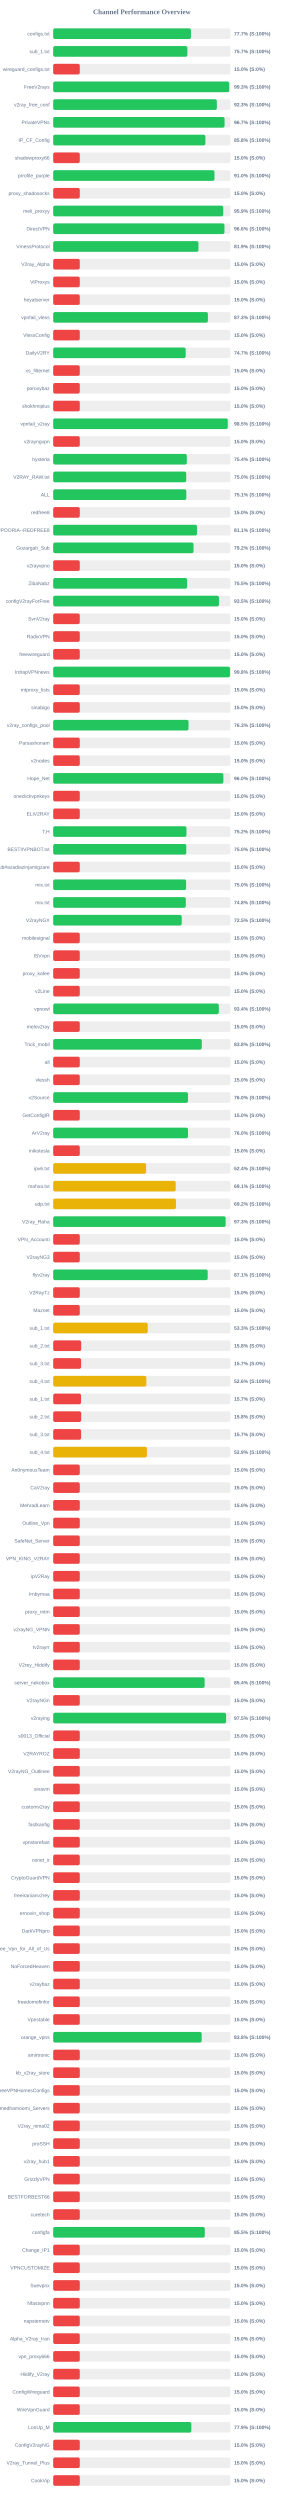
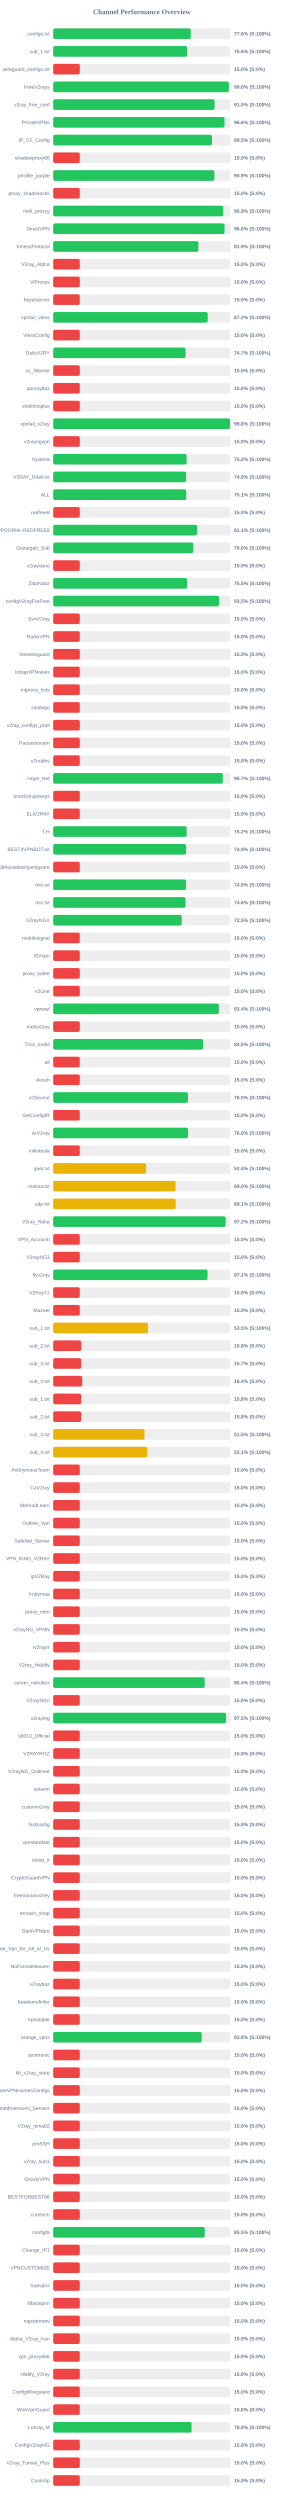
<svg xmlns="http://www.w3.org/2000/svg" width="800" height="7050" version="1.1">
  <style>
        .row { font: 14px Arial; fill: #64748b; }
        .score { font: bold 14px Arial; fill: #64748b; }
    </style>
  <text x="400" y="40" text-anchor="middle" font-size="20px" font-weight="bold" fill="#64748b">Channel Performance Overview</text>
  <rect x="150" y="80" width="500" height="30" fill="#eee" rx="5" />
-   <rect x="150" y="80" width="388.5" height="30" fill="#22c55e" rx="5" />
+   <rect x="150" y="80" width="387.95" height="30" fill="#22c55e" rx="5" />
  <text x="140" y="100" text-anchor="end" class="row">configs.txt</text>
-   <text x="660" y="100" text-anchor="start" class="score">77.7% (S:100%)</text>
+   <text x="660" y="100" text-anchor="start" class="score">77.6% (S:100%)</text>
  <rect x="150" y="130" width="500" height="30" fill="#eee" rx="5" />
-   <rect x="150" y="130" width="378.4" height="30" fill="#22c55e" rx="5" />
+   <rect x="150" y="130" width="378.0" height="30" fill="#22c55e" rx="5" />
  <text x="140" y="150" text-anchor="end" class="row">sub_1.txt</text>
-   <text x="660" y="150" text-anchor="start" class="score">75.7% (S:100%)</text>
+   <text x="660" y="150" text-anchor="start" class="score">75.6% (S:100%)</text>
  <rect x="150" y="180" width="500" height="30" fill="#eee" rx="5" />
  <rect x="150" y="180" width="75.0" height="30" fill="#ef4444" rx="5" />
  <text x="140" y="200" text-anchor="end" class="row">wireguard_configs.txt</text>
  <text x="660" y="200" text-anchor="start" class="score">15.0% (S:0%)</text>
  <rect x="150" y="230" width="500" height="30" fill="#eee" rx="5" />
-   <rect x="150" y="230" width="496.4" height="30" fill="#22c55e" rx="5" />
+   <rect x="150" y="230" width="495.25" height="30" fill="#22c55e" rx="5" />
  <text x="140" y="250" text-anchor="end" class="row">FreeV2rays</text>
-   <text x="660" y="250" text-anchor="start" class="score">99.3% (S:100%)</text>
+   <text x="660" y="250" text-anchor="start" class="score">99.0% (S:100%)</text>
  <rect x="150" y="280" width="500" height="30" fill="#eee" rx="5" />
-   <rect x="150" y="280" width="461.5" height="30" fill="#22c55e" rx="5" />
+   <rect x="150" y="280" width="455.0" height="30" fill="#22c55e" rx="5" />
  <text x="140" y="300" text-anchor="end" class="row">v2ray_free_conf</text>
-   <text x="660" y="300" text-anchor="start" class="score">92.3% (S:100%)</text>
+   <text x="660" y="300" text-anchor="start" class="score">91.0% (S:100%)</text>
  <rect x="150" y="330" width="500" height="30" fill="#eee" rx="5" />
-   <rect x="150" y="330" width="483.25" height="30" fill="#22c55e" rx="5" />
+   <rect x="150" y="330" width="483.15" height="30" fill="#22c55e" rx="5" />
  <text x="140" y="350" text-anchor="end" class="row">PrivateVPNs</text>
-   <text x="660" y="350" text-anchor="start" class="score">96.7% (S:100%)</text>
+   <text x="660" y="350" text-anchor="start" class="score">96.6% (S:100%)</text>
  <rect x="150" y="380" width="500" height="30" fill="#eee" rx="5" />
-   <rect x="150" y="380" width="429.25" height="30" fill="#22c55e" rx="5" />
+   <rect x="150" y="380" width="447.75" height="30" fill="#22c55e" rx="5" />
  <text x="140" y="400" text-anchor="end" class="row">IP_CF_Config</text>
-   <text x="660" y="400" text-anchor="start" class="score">85.8% (S:100%)</text>
+   <text x="660" y="400" text-anchor="start" class="score">89.5% (S:100%)</text>
  <rect x="150" y="430" width="500" height="30" fill="#eee" rx="5" />
  <rect x="150" y="430" width="75.0" height="30" fill="#ef4444" rx="5" />
  <text x="140" y="450" text-anchor="end" class="row">shadowproxy66</text>
  <text x="660" y="450" text-anchor="start" class="score">15.0% (S:0%)</text>
  <rect x="150" y="480" width="500" height="30" fill="#eee" rx="5" />
-   <rect x="150" y="480" width="454.85" height="30" fill="#22c55e" rx="5" />
+   <rect x="150" y="480" width="454.5" height="30" fill="#22c55e" rx="5" />
  <text x="140" y="500" text-anchor="end" class="row">prrofile_purple</text>
-   <text x="660" y="500" text-anchor="start" class="score">91.0% (S:100%)</text>
+   <text x="660" y="500" text-anchor="start" class="score">90.9% (S:100%)</text>
  <rect x="150" y="530" width="500" height="30" fill="#eee" rx="5" />
  <rect x="150" y="530" width="75.0" height="30" fill="#ef4444" rx="5" />
  <text x="140" y="550" text-anchor="end" class="row">proxy_shadosocks</text>
  <text x="660" y="550" text-anchor="start" class="score">15.0% (S:0%)</text>
  <rect x="150" y="580" width="500" height="30" fill="#eee" rx="5" />
-   <rect x="150" y="580" width="479.55" height="30" fill="#22c55e" rx="5" />
+   <rect x="150" y="580" width="479.45" height="30" fill="#22c55e" rx="5" />
  <text x="140" y="600" text-anchor="end" class="row">meli_proxyy</text>
  <text x="660" y="600" text-anchor="start" class="score">95.9% (S:100%)</text>
  <rect x="150" y="630" width="500" height="30" fill="#eee" rx="5" />
-   <rect x="150" y="630" width="483.0" height="30" fill="#22c55e" rx="5" />
+   <rect x="150" y="630" width="483.2" height="30" fill="#22c55e" rx="5" />
  <text x="140" y="650" text-anchor="end" class="row">DirectVPN</text>
  <text x="660" y="650" text-anchor="start" class="score">96.6% (S:100%)</text>
  <rect x="150" y="680" width="500" height="30" fill="#eee" rx="5" />
-   <rect x="150" y="680" width="409.6" height="30" fill="#22c55e" rx="5" />
+   <rect x="150" y="680" width="409.4" height="30" fill="#22c55e" rx="5" />
  <text x="140" y="700" text-anchor="end" class="row">VmessProtocol</text>
  <text x="660" y="700" text-anchor="start" class="score">81.9% (S:100%)</text>
  <rect x="150" y="730" width="500" height="30" fill="#eee" rx="5" />
  <rect x="150" y="730" width="75.0" height="30" fill="#ef4444" rx="5" />
  <text x="140" y="750" text-anchor="end" class="row">V2ray_Alpha</text>
  <text x="660" y="750" text-anchor="start" class="score">15.0% (S:0%)</text>
  <rect x="150" y="780" width="500" height="30" fill="#eee" rx="5" />
  <rect x="150" y="780" width="75.0" height="30" fill="#ef4444" rx="5" />
  <text x="140" y="800" text-anchor="end" class="row">ViProxys</text>
  <text x="660" y="800" text-anchor="start" class="score">15.0% (S:0%)</text>
  <rect x="150" y="830" width="500" height="30" fill="#eee" rx="5" />
  <rect x="150" y="830" width="75.0" height="30" fill="#ef4444" rx="5" />
  <text x="140" y="850" text-anchor="end" class="row">heyatserver</text>
  <text x="660" y="850" text-anchor="start" class="score">15.0% (S:0%)</text>
  <rect x="150" y="880" width="500" height="30" fill="#eee" rx="5" />
-   <rect x="150" y="880" width="436.35" height="30" fill="#22c55e" rx="5" />
+   <rect x="150" y="880" width="435.85" height="30" fill="#22c55e" rx="5" />
  <text x="140" y="900" text-anchor="end" class="row">vpnfail_vless</text>
-   <text x="660" y="900" text-anchor="start" class="score">87.3% (S:100%)</text>
+   <text x="660" y="900" text-anchor="start" class="score">87.2% (S:100%)</text>
  <rect x="150" y="930" width="500" height="30" fill="#eee" rx="5" />
  <rect x="150" y="930" width="75.0" height="30" fill="#ef4444" rx="5" />
  <text x="140" y="950" text-anchor="end" class="row">VlessConfig</text>
  <text x="660" y="950" text-anchor="start" class="score">15.0% (S:0%)</text>
  <rect x="150" y="980" width="500" height="30" fill="#eee" rx="5" />
-   <rect x="150" y="980" width="373.55" height="30" fill="#22c55e" rx="5" />
+   <rect x="150" y="980" width="373.25" height="30" fill="#22c55e" rx="5" />
  <text x="140" y="1000" text-anchor="end" class="row">DailyV2RY</text>
  <text x="660" y="1000" text-anchor="start" class="score">74.7% (S:100%)</text>
  <rect x="150" y="1030" width="500" height="30" fill="#eee" rx="5" />
  <rect x="150" y="1030" width="75.0" height="30" fill="#ef4444" rx="5" />
  <text x="140" y="1050" text-anchor="end" class="row">xs_filternet</text>
  <text x="660" y="1050" text-anchor="start" class="score">15.0% (S:0%)</text>
  <rect x="150" y="1080" width="500" height="30" fill="#eee" rx="5" />
  <rect x="150" y="1080" width="75.0" height="30" fill="#ef4444" rx="5" />
  <text x="140" y="1100" text-anchor="end" class="row">poroxybaz</text>
  <text x="660" y="1100" text-anchor="start" class="score">15.0% (S:0%)</text>
  <rect x="150" y="1130" width="500" height="30" fill="#eee" rx="5" />
  <rect x="150" y="1130" width="75.0" height="30" fill="#ef4444" rx="5" />
  <text x="140" y="1150" text-anchor="end" class="row">shokhmiplus</text>
  <text x="660" y="1150" text-anchor="start" class="score">15.0% (S:0%)</text>
  <rect x="150" y="1180" width="500" height="30" fill="#eee" rx="5" />
-   <rect x="150" y="1180" width="492.35" height="30" fill="#22c55e" rx="5" />
+   <rect x="150" y="1180" width="498.8" height="30" fill="#22c55e" rx="5" />
  <text x="140" y="1200" text-anchor="end" class="row">vpnfail_v2ray</text>
-   <text x="660" y="1200" text-anchor="start" class="score">98.5% (S:100%)</text>
+   <text x="660" y="1200" text-anchor="start" class="score">99.8% (S:100%)</text>
  <rect x="150" y="1230" width="500" height="30" fill="#eee" rx="5" />
  <rect x="150" y="1230" width="75.0" height="30" fill="#ef4444" rx="5" />
  <text x="140" y="1250" text-anchor="end" class="row">v2rayngvpn</text>
  <text x="660" y="1250" text-anchor="start" class="score">15.0% (S:0%)</text>
  <rect x="150" y="1280" width="500" height="30" fill="#eee" rx="5" />
-   <rect x="150" y="1280" width="376.8" height="30" fill="#22c55e" rx="5" />
+   <rect x="150" y="1280" width="376.15" height="30" fill="#22c55e" rx="5" />
  <text x="140" y="1300" text-anchor="end" class="row">hysteria</text>
-   <text x="660" y="1300" text-anchor="start" class="score">75.4% (S:100%)</text>
+   <text x="660" y="1300" text-anchor="start" class="score">75.2% (S:100%)</text>
  <rect x="150" y="1330" width="500" height="30" fill="#eee" rx="5" />
-   <rect x="150" y="1330" width="375.1" height="30" fill="#22c55e" rx="5" />
+   <rect x="150" y="1330" width="374.65" height="30" fill="#22c55e" rx="5" />
  <text x="140" y="1350" text-anchor="end" class="row">V2RAY_RAW.txt</text>
-   <text x="660" y="1350" text-anchor="start" class="score">75.0% (S:100%)</text>
+   <text x="660" y="1350" text-anchor="start" class="score">74.9% (S:100%)</text>
  <rect x="150" y="1380" width="500" height="30" fill="#eee" rx="5" />
-   <rect x="150" y="1380" width="375.35" height="30" fill="#22c55e" rx="5" />
+   <rect x="150" y="1380" width="375.3" height="30" fill="#22c55e" rx="5" />
  <text x="140" y="1400" text-anchor="end" class="row">ALL</text>
  <text x="660" y="1400" text-anchor="start" class="score">75.1% (S:100%)</text>
  <rect x="150" y="1430" width="500" height="30" fill="#eee" rx="5" />
  <rect x="150" y="1430" width="75.0" height="30" fill="#ef4444" rx="5" />
  <text x="140" y="1450" text-anchor="end" class="row">redfree8</text>
  <text x="660" y="1450" text-anchor="start" class="score">15.0% (S:0%)</text>
  <rect x="150" y="1480" width="500" height="30" fill="#eee" rx="5" />
-   <rect x="150" y="1480" width="405.6" height="30" fill="#22c55e" rx="5" />
+   <rect x="150" y="1480" width="405.55" height="30" fill="#22c55e" rx="5" />
  <text x="140" y="1500" text-anchor="end" class="row">POORIA--REDFREE8.txt#POORIA--REDFREE8</text>
  <text x="660" y="1500" text-anchor="start" class="score">81.1% (S:100%)</text>
  <rect x="150" y="1530" width="500" height="30" fill="#eee" rx="5" />
-   <rect x="150" y="1530" width="395.75" height="30" fill="#22c55e" rx="5" />
+   <rect x="150" y="1530" width="395.2" height="30" fill="#22c55e" rx="5" />
  <text x="140" y="1550" text-anchor="end" class="row">Gozargah_Sub</text>
-   <text x="660" y="1550" text-anchor="start" class="score">79.2% (S:100%)</text>
+   <text x="660" y="1550" text-anchor="start" class="score">79.0% (S:100%)</text>
  <rect x="150" y="1580" width="500" height="30" fill="#eee" rx="5" />
  <rect x="150" y="1580" width="75.0" height="30" fill="#ef4444" rx="5" />
  <text x="140" y="1600" text-anchor="end" class="row">v2rayvpno</text>
  <text x="660" y="1600" text-anchor="start" class="score">15.0% (S:0%)</text>
  <rect x="150" y="1630" width="500" height="30" fill="#eee" rx="5" />
-   <rect x="150" y="1630" width="377.6" height="30" fill="#22c55e" rx="5" />
+   <rect x="150" y="1630" width="377.4" height="30" fill="#22c55e" rx="5" />
  <text x="140" y="1650" text-anchor="end" class="row">ZibaNabz</text>
  <text x="660" y="1650" text-anchor="start" class="score">75.5% (S:100%)</text>
  <rect x="150" y="1680" width="500" height="30" fill="#eee" rx="5" />
  <rect x="150" y="1680" width="467.5" height="30" fill="#22c55e" rx="5" />
  <text x="140" y="1700" text-anchor="end" class="row">configV2rayForFree</text>
  <text x="660" y="1700" text-anchor="start" class="score">93.5% (S:100%)</text>
  <rect x="150" y="1730" width="500" height="30" fill="#eee" rx="5" />
  <rect x="150" y="1730" width="75.0" height="30" fill="#ef4444" rx="5" />
  <text x="140" y="1750" text-anchor="end" class="row">SvnV2ray</text>
  <text x="660" y="1750" text-anchor="start" class="score">15.0% (S:0%)</text>
  <rect x="150" y="1780" width="500" height="30" fill="#eee" rx="5" />
  <rect x="150" y="1780" width="75.0" height="30" fill="#ef4444" rx="5" />
  <text x="140" y="1800" text-anchor="end" class="row">RadixVPN</text>
  <text x="660" y="1800" text-anchor="start" class="score">15.0% (S:0%)</text>
  <rect x="150" y="1830" width="500" height="30" fill="#eee" rx="5" />
  <rect x="150" y="1830" width="75.0" height="30" fill="#ef4444" rx="5" />
  <text x="140" y="1850" text-anchor="end" class="row">freewireguard</text>
  <text x="660" y="1850" text-anchor="start" class="score">15.0% (S:0%)</text>
  <rect x="150" y="1880" width="500" height="30" fill="#eee" rx="5" />
-   <rect x="150" y="1880" width="498.75" height="30" fill="#22c55e" rx="5" />
+   <rect x="150" y="1880" width="75.0" height="30" fill="#ef4444" rx="5" />
  <text x="140" y="1900" text-anchor="end" class="row">IrdrapVPNnews</text>
-   <text x="660" y="1900" text-anchor="start" class="score">99.8% (S:100%)</text>
+   <text x="660" y="1900" text-anchor="start" class="score">15.0% (S:0%)</text>
  <rect x="150" y="1930" width="500" height="30" fill="#eee" rx="5" />
  <rect x="150" y="1930" width="75.0" height="30" fill="#ef4444" rx="5" />
  <text x="140" y="1950" text-anchor="end" class="row">mtproxy_lists</text>
  <text x="660" y="1950" text-anchor="start" class="score">15.0% (S:0%)</text>
  <rect x="150" y="1980" width="500" height="30" fill="#eee" rx="5" />
  <rect x="150" y="1980" width="75.0" height="30" fill="#ef4444" rx="5" />
  <text x="140" y="2000" text-anchor="end" class="row">sinabigo</text>
  <text x="660" y="2000" text-anchor="start" class="score">15.0% (S:0%)</text>
  <rect x="150" y="2030" width="500" height="30" fill="#eee" rx="5" />
-   <rect x="150" y="2030" width="381.7" height="30" fill="#22c55e" rx="5" />
+   <rect x="150" y="2030" width="75.0" height="30" fill="#ef4444" rx="5" />
  <text x="140" y="2050" text-anchor="end" class="row">v2ray_configs_pool</text>
-   <text x="660" y="2050" text-anchor="start" class="score">76.3% (S:100%)</text>
+   <text x="660" y="2050" text-anchor="start" class="score">15.0% (S:0%)</text>
  <rect x="150" y="2080" width="500" height="30" fill="#eee" rx="5" />
  <rect x="150" y="2080" width="75.0" height="30" fill="#ef4444" rx="5" />
  <text x="140" y="2100" text-anchor="end" class="row">Parsashonam</text>
  <text x="660" y="2100" text-anchor="start" class="score">15.0% (S:0%)</text>
  <rect x="150" y="2130" width="500" height="30" fill="#eee" rx="5" />
  <rect x="150" y="2130" width="75.0" height="30" fill="#ef4444" rx="5" />
  <text x="140" y="2150" text-anchor="end" class="row">v2nodes</text>
  <text x="660" y="2150" text-anchor="start" class="score">15.0% (S:0%)</text>
  <rect x="150" y="2180" width="500" height="30" fill="#eee" rx="5" />
-   <rect x="150" y="2180" width="479.95" height="30" fill="#22c55e" rx="5" />
+   <rect x="150" y="2180" width="478.25" height="30" fill="#22c55e" rx="5" />
  <text x="140" y="2200" text-anchor="end" class="row">Hope_Net</text>
-   <text x="660" y="2200" text-anchor="start" class="score">96.0% (S:100%)</text>
+   <text x="660" y="2200" text-anchor="start" class="score">95.7% (S:100%)</text>
  <rect x="150" y="2230" width="500" height="30" fill="#eee" rx="5" />
  <rect x="150" y="2230" width="75.0" height="30" fill="#ef4444" rx="5" />
  <text x="140" y="2250" text-anchor="end" class="row">oneclickvpnkeys</text>
  <text x="660" y="2250" text-anchor="start" class="score">15.0% (S:0%)</text>
  <rect x="150" y="2280" width="500" height="30" fill="#eee" rx="5" />
  <rect x="150" y="2280" width="75.0" height="30" fill="#ef4444" rx="5" />
  <text x="140" y="2300" text-anchor="end" class="row">ELiV2RAY</text>
  <text x="660" y="2300" text-anchor="start" class="score">15.0% (S:0%)</text>
  <rect x="150" y="2330" width="500" height="30" fill="#eee" rx="5" />
-   <rect x="150" y="2330" width="375.8" height="30" fill="#22c55e" rx="5" />
+   <rect x="150" y="2330" width="376.25" height="30" fill="#22c55e" rx="5" />
  <text x="140" y="2350" text-anchor="end" class="row">T,H</text>
  <text x="660" y="2350" text-anchor="start" class="score">75.2% (S:100%)</text>
  <rect x="150" y="2380" width="500" height="30" fill="#eee" rx="5" />
-   <rect x="150" y="2380" width="375.25" height="30" fill="#22c55e" rx="5" />
+   <rect x="150" y="2380" width="374.65" height="30" fill="#22c55e" rx="5" />
  <text x="140" y="2400" text-anchor="end" class="row">BESTIIVPNBOT.txt</text>
-   <text x="660" y="2400" text-anchor="start" class="score">75.0% (S:100%)</text>
+   <text x="660" y="2400" text-anchor="start" class="score">74.9% (S:100%)</text>
  <rect x="150" y="2430" width="500" height="30" fill="#eee" rx="5" />
  <rect x="150" y="2430" width="75.0" height="30" fill="#ef4444" rx="5" />
  <text x="140" y="2450" text-anchor="end" class="row">Sub#azadiazinjamigzare</text>
  <text x="660" y="2450" text-anchor="start" class="score">15.0% (S:0%)</text>
  <rect x="150" y="2480" width="500" height="30" fill="#eee" rx="5" />
-   <rect x="150" y="2480" width="374.85" height="30" fill="#22c55e" rx="5" />
+   <rect x="150" y="2480" width="374.5" height="30" fill="#22c55e" rx="5" />
  <text x="140" y="2500" text-anchor="end" class="row">mix.txt</text>
-   <text x="660" y="2500" text-anchor="start" class="score">75.0% (S:100%)</text>
+   <text x="660" y="2500" text-anchor="start" class="score">74.9% (S:100%)</text>
  <rect x="150" y="2530" width="500" height="30" fill="#eee" rx="5" />
-   <rect x="150" y="2530" width="374.0" height="30" fill="#22c55e" rx="5" />
+   <rect x="150" y="2530" width="373.15" height="30" fill="#22c55e" rx="5" />
  <text x="140" y="2550" text-anchor="end" class="row">mix.txt</text>
-   <text x="660" y="2550" text-anchor="start" class="score">74.8% (S:100%)</text>
+   <text x="660" y="2550" text-anchor="start" class="score">74.6% (S:100%)</text>
  <rect x="150" y="2580" width="500" height="30" fill="#eee" rx="5" />
  <rect x="150" y="2580" width="362.5" height="30" fill="#22c55e" rx="5" />
  <text x="140" y="2600" text-anchor="end" class="row">V2rayNGX</text>
  <text x="660" y="2600" text-anchor="start" class="score">72.5% (S:100%)</text>
  <rect x="150" y="2630" width="500" height="30" fill="#eee" rx="5" />
  <rect x="150" y="2630" width="75.0" height="30" fill="#ef4444" rx="5" />
  <text x="140" y="2650" text-anchor="end" class="row">mobilesignal</text>
  <text x="660" y="2650" text-anchor="start" class="score">15.0% (S:0%)</text>
  <rect x="150" y="2680" width="500" height="30" fill="#eee" rx="5" />
  <rect x="150" y="2680" width="75.0" height="30" fill="#ef4444" rx="5" />
  <text x="140" y="2700" text-anchor="end" class="row">ISVvpn</text>
  <text x="660" y="2700" text-anchor="start" class="score">15.0% (S:0%)</text>
  <rect x="150" y="2730" width="500" height="30" fill="#eee" rx="5" />
  <rect x="150" y="2730" width="75.0" height="30" fill="#ef4444" rx="5" />
  <text x="140" y="2750" text-anchor="end" class="row">proxy_kafee</text>
  <text x="660" y="2750" text-anchor="start" class="score">15.0% (S:0%)</text>
  <rect x="150" y="2780" width="500" height="30" fill="#eee" rx="5" />
  <rect x="150" y="2780" width="75.0" height="30" fill="#ef4444" rx="5" />
  <text x="140" y="2800" text-anchor="end" class="row">v2Line</text>
  <text x="660" y="2800" text-anchor="start" class="score">15.0% (S:0%)</text>
  <rect x="150" y="2830" width="500" height="30" fill="#eee" rx="5" />
  <rect x="150" y="2830" width="467.1" height="30" fill="#22c55e" rx="5" />
  <text x="140" y="2850" text-anchor="end" class="row">vpnowl</text>
  <text x="660" y="2850" text-anchor="start" class="score">93.4% (S:100%)</text>
  <rect x="150" y="2880" width="500" height="30" fill="#eee" rx="5" />
  <rect x="150" y="2880" width="75.0" height="30" fill="#ef4444" rx="5" />
  <text x="140" y="2900" text-anchor="end" class="row">melov2ray</text>
  <text x="660" y="2900" text-anchor="start" class="score">15.0% (S:0%)</text>
  <rect x="150" y="2930" width="500" height="30" fill="#eee" rx="5" />
-   <rect x="150" y="2930" width="419.05" height="30" fill="#22c55e" rx="5" />
+   <rect x="150" y="2930" width="422.45" height="30" fill="#22c55e" rx="5" />
  <text x="140" y="2950" text-anchor="end" class="row">Trick_mobil</text>
-   <text x="660" y="2950" text-anchor="start" class="score">83.8% (S:100%)</text>
+   <text x="660" y="2950" text-anchor="start" class="score">84.5% (S:100%)</text>
  <rect x="150" y="2980" width="500" height="30" fill="#eee" rx="5" />
  <rect x="150" y="2980" width="75.0" height="30" fill="#ef4444" rx="5" />
  <text x="140" y="3000" text-anchor="end" class="row">all</text>
  <text x="660" y="3000" text-anchor="start" class="score">15.0% (S:0%)</text>
  <rect x="150" y="3030" width="500" height="30" fill="#eee" rx="5" />
  <rect x="150" y="3030" width="75.0" height="30" fill="#ef4444" rx="5" />
  <text x="140" y="3050" text-anchor="end" class="row">vlessh</text>
  <text x="660" y="3050" text-anchor="start" class="score">15.0% (S:0%)</text>
  <rect x="150" y="3080" width="500" height="30" fill="#eee" rx="5" />
-   <rect x="150" y="3080" width="380.1" height="30" fill="#22c55e" rx="5" />
+   <rect x="150" y="3080" width="380.0" height="30" fill="#22c55e" rx="5" />
  <text x="140" y="3100" text-anchor="end" class="row">v2Source</text>
  <text x="660" y="3100" text-anchor="start" class="score">76.0% (S:100%)</text>
  <rect x="150" y="3130" width="500" height="30" fill="#eee" rx="5" />
  <rect x="150" y="3130" width="75.0" height="30" fill="#ef4444" rx="5" />
  <text x="140" y="3150" text-anchor="end" class="row">GetConfigIR</text>
  <text x="660" y="3150" text-anchor="start" class="score">15.0% (S:0%)</text>
  <rect x="150" y="3180" width="500" height="30" fill="#eee" rx="5" />
  <rect x="150" y="3180" width="380.15" height="30" fill="#22c55e" rx="5" />
  <text x="140" y="3200" text-anchor="end" class="row">ArV2ray</text>
  <text x="660" y="3200" text-anchor="start" class="score">76.0% (S:100%)</text>
  <rect x="150" y="3230" width="500" height="30" fill="#eee" rx="5" />
  <rect x="150" y="3230" width="75.0" height="30" fill="#ef4444" rx="5" />
  <text x="140" y="3250" text-anchor="end" class="row">inikotesla</text>
  <text x="660" y="3250" text-anchor="start" class="score">15.0% (S:0%)</text>
  <rect x="150" y="3280" width="500" height="30" fill="#eee" rx="5" />
  <rect x="150" y="3280" width="261.95" height="30" fill="#eab308" rx="5" />
  <text x="140" y="3300" text-anchor="end" class="row">ipv6.txt</text>
  <text x="660" y="3300" text-anchor="start" class="score">52.4% (S:100%)</text>
  <rect x="150" y="3330" width="500" height="30" fill="#eee" rx="5" />
-   <rect x="150" y="3330" width="345.5" height="30" fill="#eab308" rx="5" />
+   <rect x="150" y="3330" width="345.2" height="30" fill="#eab308" rx="5" />
  <text x="140" y="3350" text-anchor="end" class="row">mahsa.txt</text>
-   <text x="660" y="3350" text-anchor="start" class="score">69.1% (S:100%)</text>
+   <text x="660" y="3350" text-anchor="start" class="score">69.0% (S:100%)</text>
  <rect x="150" y="3380" width="500" height="30" fill="#eee" rx="5" />
-   <rect x="150" y="3380" width="346.25" height="30" fill="#eab308" rx="5" />
+   <rect x="150" y="3380" width="345.45" height="30" fill="#eab308" rx="5" />
  <text x="140" y="3400" text-anchor="end" class="row">udp.txt</text>
-   <text x="660" y="3400" text-anchor="start" class="score">69.2% (S:100%)</text>
+   <text x="660" y="3400" text-anchor="start" class="score">69.1% (S:100%)</text>
  <rect x="150" y="3430" width="500" height="30" fill="#eee" rx="5" />
-   <rect x="150" y="3430" width="486.3" height="30" fill="#22c55e" rx="5" />
+   <rect x="150" y="3430" width="486.2" height="30" fill="#22c55e" rx="5" />
  <text x="140" y="3450" text-anchor="end" class="row">V2ray_Raha</text>
-   <text x="660" y="3450" text-anchor="start" class="score">97.3% (S:100%)</text>
+   <text x="660" y="3450" text-anchor="start" class="score">97.2% (S:100%)</text>
  <rect x="150" y="3480" width="500" height="30" fill="#eee" rx="5" />
  <rect x="150" y="3480" width="75.0" height="30" fill="#ef4444" rx="5" />
  <text x="140" y="3500" text-anchor="end" class="row">VPN_Accounti</text>
  <text x="660" y="3500" text-anchor="start" class="score">15.0% (S:0%)</text>
  <rect x="150" y="3530" width="500" height="30" fill="#eee" rx="5" />
  <rect x="150" y="3530" width="75.0" height="30" fill="#ef4444" rx="5" />
  <text x="140" y="3550" text-anchor="end" class="row">V2rayNG3</text>
  <text x="660" y="3550" text-anchor="start" class="score">15.0% (S:0%)</text>
  <rect x="150" y="3580" width="500" height="30" fill="#eee" rx="5" />
-   <rect x="150" y="3580" width="435.7" height="30" fill="#22c55e" rx="5" />
+   <rect x="150" y="3580" width="435.3" height="30" fill="#22c55e" rx="5" />
  <text x="140" y="3600" text-anchor="end" class="row">flyv2ray</text>
  <text x="660" y="3600" text-anchor="start" class="score">87.1% (S:100%)</text>
  <rect x="150" y="3630" width="500" height="30" fill="#eee" rx="5" />
  <rect x="150" y="3630" width="75.0" height="30" fill="#ef4444" rx="5" />
  <text x="140" y="3650" text-anchor="end" class="row">V2RayTz</text>
  <text x="660" y="3650" text-anchor="start" class="score">15.0% (S:0%)</text>
  <rect x="150" y="3680" width="500" height="30" fill="#eee" rx="5" />
  <rect x="150" y="3680" width="75.0" height="30" fill="#ef4444" rx="5" />
  <text x="140" y="3700" text-anchor="end" class="row">Maznet</text>
  <text x="660" y="3700" text-anchor="start" class="score">15.0% (S:0%)</text>
  <rect x="150" y="3730" width="500" height="30" fill="#eee" rx="5" />
-   <rect x="150" y="3730" width="266.65" height="30" fill="#eab308" rx="5" />
+   <rect x="150" y="3730" width="267.25" height="30" fill="#eab308" rx="5" />
  <text x="140" y="3750" text-anchor="end" class="row">sub_1.txt</text>
-   <text x="660" y="3750" text-anchor="start" class="score">53.3% (S:100%)</text>
+   <text x="660" y="3750" text-anchor="start" class="score">53.5% (S:100%)</text>
  <rect x="150" y="3780" width="500" height="30" fill="#eee" rx="5" />
  <rect x="150" y="3780" width="78.9" height="30" fill="#ef4444" rx="5" />
  <text x="140" y="3800" text-anchor="end" class="row">sub_2.txt</text>
  <text x="660" y="3800" text-anchor="start" class="score">15.8% (S:0%)</text>
  <rect x="150" y="3830" width="500" height="30" fill="#eee" rx="5" />
  <rect x="150" y="3830" width="78.65" height="30" fill="#ef4444" rx="5" />
  <text x="140" y="3850" text-anchor="end" class="row">sub_3.txt</text>
  <text x="660" y="3850" text-anchor="start" class="score">15.7% (S:0%)</text>
  <rect x="150" y="3880" width="500" height="30" fill="#eee" rx="5" />
-   <rect x="150" y="3880" width="262.8" height="30" fill="#eab308" rx="5" />
+   <rect x="150" y="3880" width="81.9" height="30" fill="#ef4444" rx="5" />
  <text x="140" y="3900" text-anchor="end" class="row">sub_4.txt</text>
-   <text x="660" y="3900" text-anchor="start" class="score">52.6% (S:100%)</text>
+   <text x="660" y="3900" text-anchor="start" class="score">16.4% (S:0%)</text>
  <rect x="150" y="3930" width="500" height="30" fill="#eee" rx="5" />
-   <rect x="150" y="3930" width="78.5" height="30" fill="#ef4444" rx="5" />
+   <rect x="150" y="3930" width="78.75" height="30" fill="#ef4444" rx="5" />
  <text x="140" y="3950" text-anchor="end" class="row">sub_1.txt</text>
-   <text x="660" y="3950" text-anchor="start" class="score">15.7% (S:0%)</text>
+   <text x="660" y="3950" text-anchor="start" class="score">15.8% (S:0%)</text>
  <rect x="150" y="3980" width="500" height="30" fill="#eee" rx="5" />
  <rect x="150" y="3980" width="78.9" height="30" fill="#ef4444" rx="5" />
  <text x="140" y="4000" text-anchor="end" class="row">sub_2.txt</text>
  <text x="660" y="4000" text-anchor="start" class="score">15.8% (S:0%)</text>
  <rect x="150" y="4030" width="500" height="30" fill="#eee" rx="5" />
-   <rect x="150" y="4030" width="78.65" height="30" fill="#ef4444" rx="5" />
+   <rect x="150" y="4030" width="257.45" height="30" fill="#eab308" rx="5" />
  <text x="140" y="4050" text-anchor="end" class="row">sub_3.txt</text>
-   <text x="660" y="4050" text-anchor="start" class="score">15.7% (S:0%)</text>
+   <text x="660" y="4050" text-anchor="start" class="score">51.5% (S:100%)</text>
  <rect x="150" y="4080" width="500" height="30" fill="#eee" rx="5" />
-   <rect x="150" y="4080" width="264.3" height="30" fill="#eab308" rx="5" />
+   <rect x="150" y="4080" width="265.55" height="30" fill="#eab308" rx="5" />
  <text x="140" y="4100" text-anchor="end" class="row">sub_4.txt</text>
-   <text x="660" y="4100" text-anchor="start" class="score">52.9% (S:100%)</text>
+   <text x="660" y="4100" text-anchor="start" class="score">53.1% (S:100%)</text>
  <rect x="150" y="4130" width="500" height="30" fill="#eee" rx="5" />
  <rect x="150" y="4130" width="75.0" height="30" fill="#ef4444" rx="5" />
  <text x="140" y="4150" text-anchor="end" class="row">An0nymousTeam</text>
  <text x="660" y="4150" text-anchor="start" class="score">15.0% (S:0%)</text>
  <rect x="150" y="4180" width="500" height="30" fill="#eee" rx="5" />
  <rect x="150" y="4180" width="75.0" height="30" fill="#ef4444" rx="5" />
  <text x="140" y="4200" text-anchor="end" class="row">CaV2ray</text>
  <text x="660" y="4200" text-anchor="start" class="score">15.0% (S:0%)</text>
  <rect x="150" y="4230" width="500" height="30" fill="#eee" rx="5" />
  <rect x="150" y="4230" width="75.0" height="30" fill="#ef4444" rx="5" />
  <text x="140" y="4250" text-anchor="end" class="row">MehradLearn</text>
  <text x="660" y="4250" text-anchor="start" class="score">15.0% (S:0%)</text>
  <rect x="150" y="4280" width="500" height="30" fill="#eee" rx="5" />
  <rect x="150" y="4280" width="75.0" height="30" fill="#ef4444" rx="5" />
  <text x="140" y="4300" text-anchor="end" class="row">Outline_Vpn</text>
  <text x="660" y="4300" text-anchor="start" class="score">15.0% (S:0%)</text>
  <rect x="150" y="4330" width="500" height="30" fill="#eee" rx="5" />
  <rect x="150" y="4330" width="75.0" height="30" fill="#ef4444" rx="5" />
  <text x="140" y="4350" text-anchor="end" class="row">SafeNet_Server</text>
  <text x="660" y="4350" text-anchor="start" class="score">15.0% (S:0%)</text>
  <rect x="150" y="4380" width="500" height="30" fill="#eee" rx="5" />
  <rect x="150" y="4380" width="75.0" height="30" fill="#ef4444" rx="5" />
  <text x="140" y="4400" text-anchor="end" class="row">VPN_KING_V2RAY</text>
  <text x="660" y="4400" text-anchor="start" class="score">15.0% (S:0%)</text>
  <rect x="150" y="4430" width="500" height="30" fill="#eee" rx="5" />
  <rect x="150" y="4430" width="75.0" height="30" fill="#ef4444" rx="5" />
  <text x="140" y="4450" text-anchor="end" class="row">ipV2Ray</text>
  <text x="660" y="4450" text-anchor="start" class="score">15.0% (S:0%)</text>
  <rect x="150" y="4480" width="500" height="30" fill="#eee" rx="5" />
  <rect x="150" y="4480" width="75.0" height="30" fill="#ef4444" rx="5" />
  <text x="140" y="4500" text-anchor="end" class="row">lrnbymaa</text>
  <text x="660" y="4500" text-anchor="start" class="score">15.0% (S:0%)</text>
  <rect x="150" y="4530" width="500" height="30" fill="#eee" rx="5" />
  <rect x="150" y="4530" width="75.0" height="30" fill="#ef4444" rx="5" />
  <text x="140" y="4550" text-anchor="end" class="row">proxy_mtm</text>
  <text x="660" y="4550" text-anchor="start" class="score">15.0% (S:0%)</text>
  <rect x="150" y="4580" width="500" height="30" fill="#eee" rx="5" />
  <rect x="150" y="4580" width="75.0" height="30" fill="#ef4444" rx="5" />
  <text x="140" y="4600" text-anchor="end" class="row">v2rayNG_VPNN</text>
  <text x="660" y="4600" text-anchor="start" class="score">15.0% (S:0%)</text>
  <rect x="150" y="4630" width="500" height="30" fill="#eee" rx="5" />
  <rect x="150" y="4630" width="75.0" height="30" fill="#ef4444" rx="5" />
  <text x="140" y="4650" text-anchor="end" class="row">tv2rayrr</text>
  <text x="660" y="4650" text-anchor="start" class="score">15.0% (S:0%)</text>
  <rect x="150" y="4680" width="500" height="30" fill="#eee" rx="5" />
  <rect x="150" y="4680" width="75.0" height="30" fill="#ef4444" rx="5" />
  <text x="140" y="4700" text-anchor="end" class="row">V2rey_Hiddify</text>
  <text x="660" y="4700" text-anchor="start" class="score">15.0% (S:0%)</text>
  <rect x="150" y="4730" width="500" height="30" fill="#eee" rx="5" />
-   <rect x="150" y="4730" width="427.1" height="30" fill="#22c55e" rx="5" />
+   <rect x="150" y="4730" width="427.2" height="30" fill="#22c55e" rx="5" />
  <text x="140" y="4750" text-anchor="end" class="row">server_nekobox</text>
  <text x="660" y="4750" text-anchor="start" class="score">85.4% (S:100%)</text>
  <rect x="150" y="4780" width="500" height="30" fill="#eee" rx="5" />
  <rect x="150" y="4780" width="75.0" height="30" fill="#ef4444" rx="5" />
  <text x="140" y="4800" text-anchor="end" class="row">V2rayNGn</text>
  <text x="660" y="4800" text-anchor="start" class="score">15.0% (S:0%)</text>
  <rect x="150" y="4830" width="500" height="30" fill="#eee" rx="5" />
-   <rect x="150" y="4830" width="487.6" height="30" fill="#22c55e" rx="5" />
+   <rect x="150" y="4830" width="487.45" height="30" fill="#22c55e" rx="5" />
  <text x="140" y="4850" text-anchor="end" class="row">v2raying</text>
  <text x="660" y="4850" text-anchor="start" class="score">97.5% (S:100%)</text>
  <rect x="150" y="4880" width="500" height="30" fill="#eee" rx="5" />
  <rect x="150" y="4880" width="75.0" height="30" fill="#ef4444" rx="5" />
  <text x="140" y="4900" text-anchor="end" class="row">s0013_Official</text>
  <text x="660" y="4900" text-anchor="start" class="score">15.0% (S:0%)</text>
  <rect x="150" y="4930" width="500" height="30" fill="#eee" rx="5" />
  <rect x="150" y="4930" width="75.0" height="30" fill="#ef4444" rx="5" />
  <text x="140" y="4950" text-anchor="end" class="row">V2RAYROZ</text>
  <text x="660" y="4950" text-anchor="start" class="score">15.0% (S:0%)</text>
  <rect x="150" y="4980" width="500" height="30" fill="#eee" rx="5" />
  <rect x="150" y="4980" width="75.0" height="30" fill="#ef4444" rx="5" />
  <text x="140" y="5000" text-anchor="end" class="row">V2rayNG_Outlinee</text>
  <text x="660" y="5000" text-anchor="start" class="score">15.0% (S:0%)</text>
  <rect x="150" y="5030" width="500" height="30" fill="#eee" rx="5" />
  <rect x="150" y="5030" width="75.0" height="30" fill="#ef4444" rx="5" />
  <text x="140" y="5050" text-anchor="end" class="row">sinavm</text>
  <text x="660" y="5050" text-anchor="start" class="score">15.0% (S:0%)</text>
  <rect x="150" y="5080" width="500" height="30" fill="#eee" rx="5" />
  <rect x="150" y="5080" width="75.0" height="30" fill="#ef4444" rx="5" />
  <text x="140" y="5100" text-anchor="end" class="row">customv2ray</text>
  <text x="660" y="5100" text-anchor="start" class="score">15.0% (S:0%)</text>
  <rect x="150" y="5130" width="500" height="30" fill="#eee" rx="5" />
  <rect x="150" y="5130" width="75.0" height="30" fill="#ef4444" rx="5" />
  <text x="140" y="5150" text-anchor="end" class="row">fastkanfig</text>
  <text x="660" y="5150" text-anchor="start" class="score">15.0% (S:0%)</text>
  <rect x="150" y="5180" width="500" height="30" fill="#eee" rx="5" />
  <rect x="150" y="5180" width="75.0" height="30" fill="#ef4444" rx="5" />
  <text x="140" y="5200" text-anchor="end" class="row">vpnstorefast</text>
  <text x="660" y="5200" text-anchor="start" class="score">15.0% (S:0%)</text>
  <rect x="150" y="5230" width="500" height="30" fill="#eee" rx="5" />
  <rect x="150" y="5230" width="75.0" height="30" fill="#ef4444" rx="5" />
  <text x="140" y="5250" text-anchor="end" class="row">oxnet_ir</text>
  <text x="660" y="5250" text-anchor="start" class="score">15.0% (S:0%)</text>
  <rect x="150" y="5280" width="500" height="30" fill="#eee" rx="5" />
  <rect x="150" y="5280" width="75.0" height="30" fill="#ef4444" rx="5" />
  <text x="140" y="5300" text-anchor="end" class="row">CryptoGuardVPN</text>
  <text x="660" y="5300" text-anchor="start" class="score">15.0% (S:0%)</text>
  <rect x="150" y="5330" width="500" height="30" fill="#eee" rx="5" />
  <rect x="150" y="5330" width="75.0" height="30" fill="#ef4444" rx="5" />
  <text x="140" y="5350" text-anchor="end" class="row">freeiranianv2rey</text>
  <text x="660" y="5350" text-anchor="start" class="score">15.0% (S:0%)</text>
  <rect x="150" y="5380" width="500" height="30" fill="#eee" rx="5" />
  <rect x="150" y="5380" width="75.0" height="30" fill="#ef4444" rx="5" />
  <text x="140" y="5400" text-anchor="end" class="row">ernoxin_shop</text>
  <text x="660" y="5400" text-anchor="start" class="score">15.0% (S:0%)</text>
  <rect x="150" y="5430" width="500" height="30" fill="#eee" rx="5" />
  <rect x="150" y="5430" width="75.0" height="30" fill="#ef4444" rx="5" />
  <text x="140" y="5450" text-anchor="end" class="row">DarkVPNpro</text>
  <text x="660" y="5450" text-anchor="start" class="score">15.0% (S:0%)</text>
  <rect x="150" y="5480" width="500" height="30" fill="#eee" rx="5" />
  <rect x="150" y="5480" width="75.0" height="30" fill="#ef4444" rx="5" />
  <text x="140" y="5500" text-anchor="end" class="row">Free_Vpn_for_All_of_Us</text>
  <text x="660" y="5500" text-anchor="start" class="score">15.0% (S:0%)</text>
  <rect x="150" y="5530" width="500" height="30" fill="#eee" rx="5" />
  <rect x="150" y="5530" width="75.0" height="30" fill="#ef4444" rx="5" />
  <text x="140" y="5550" text-anchor="end" class="row">NoForcedHeaven</text>
  <text x="660" y="5550" text-anchor="start" class="score">15.0% (S:0%)</text>
  <rect x="150" y="5580" width="500" height="30" fill="#eee" rx="5" />
  <rect x="150" y="5580" width="75.0" height="30" fill="#ef4444" rx="5" />
  <text x="140" y="5600" text-anchor="end" class="row">v2raybaz</text>
  <text x="660" y="5600" text-anchor="start" class="score">15.0% (S:0%)</text>
  <rect x="150" y="5630" width="500" height="30" fill="#eee" rx="5" />
  <rect x="150" y="5630" width="75.0" height="30" fill="#ef4444" rx="5" />
  <text x="140" y="5650" text-anchor="end" class="row">freedomofinfor</text>
  <text x="660" y="5650" text-anchor="start" class="score">15.0% (S:0%)</text>
  <rect x="150" y="5680" width="500" height="30" fill="#eee" rx="5" />
  <rect x="150" y="5680" width="75.0" height="30" fill="#ef4444" rx="5" />
  <text x="140" y="5700" text-anchor="end" class="row">Vpnstable</text>
  <text x="660" y="5700" text-anchor="start" class="score">15.0% (S:0%)</text>
  <rect x="150" y="5730" width="500" height="30" fill="#eee" rx="5" />
  <rect x="150" y="5730" width="418.75" height="30" fill="#22c55e" rx="5" />
  <text x="140" y="5750" text-anchor="end" class="row">orange_vpns</text>
  <text x="660" y="5750" text-anchor="start" class="score">83.8% (S:100%)</text>
  <rect x="150" y="5780" width="500" height="30" fill="#eee" rx="5" />
  <rect x="150" y="5780" width="75.0" height="30" fill="#ef4444" rx="5" />
  <text x="140" y="5800" text-anchor="end" class="row">amirtronic</text>
  <text x="660" y="5800" text-anchor="start" class="score">15.0% (S:0%)</text>
  <rect x="150" y="5830" width="500" height="30" fill="#eee" rx="5" />
  <rect x="150" y="5830" width="75.0" height="30" fill="#ef4444" rx="5" />
  <text x="140" y="5850" text-anchor="end" class="row">kb_v2ray_store</text>
  <text x="660" y="5850" text-anchor="start" class="score">15.0% (S:0%)</text>
  <rect x="150" y="5880" width="500" height="30" fill="#eee" rx="5" />
  <rect x="150" y="5880" width="75.0" height="30" fill="#ef4444" rx="5" />
  <text x="140" y="5900" text-anchor="end" class="row">FreeVPNHomesConfigs</text>
  <text x="660" y="5900" text-anchor="start" class="score">15.0% (S:0%)</text>
  <rect x="150" y="5930" width="500" height="30" fill="#eee" rx="5" />
  <rect x="150" y="5930" width="75.0" height="30" fill="#ef4444" rx="5" />
  <text x="140" y="5950" text-anchor="end" class="row">Ahmedhamoomi_Servers</text>
  <text x="660" y="5950" text-anchor="start" class="score">15.0% (S:0%)</text>
  <rect x="150" y="5980" width="500" height="30" fill="#eee" rx="5" />
  <rect x="150" y="5980" width="75.0" height="30" fill="#ef4444" rx="5" />
  <text x="140" y="6000" text-anchor="end" class="row">V2ray_nima02</text>
  <text x="660" y="6000" text-anchor="start" class="score">15.0% (S:0%)</text>
  <rect x="150" y="6030" width="500" height="30" fill="#eee" rx="5" />
  <rect x="150" y="6030" width="75.0" height="30" fill="#ef4444" rx="5" />
  <text x="140" y="6050" text-anchor="end" class="row">proSSH</text>
  <text x="660" y="6050" text-anchor="start" class="score">15.0% (S:0%)</text>
  <rect x="150" y="6080" width="500" height="30" fill="#eee" rx="5" />
  <rect x="150" y="6080" width="75.0" height="30" fill="#ef4444" rx="5" />
  <text x="140" y="6100" text-anchor="end" class="row">v2ray_hub1</text>
  <text x="660" y="6100" text-anchor="start" class="score">15.0% (S:0%)</text>
  <rect x="150" y="6130" width="500" height="30" fill="#eee" rx="5" />
  <rect x="150" y="6130" width="75.0" height="30" fill="#ef4444" rx="5" />
  <text x="140" y="6150" text-anchor="end" class="row">GrizzlyVPN</text>
  <text x="660" y="6150" text-anchor="start" class="score">15.0% (S:0%)</text>
  <rect x="150" y="6180" width="500" height="30" fill="#eee" rx="5" />
  <rect x="150" y="6180" width="75.0" height="30" fill="#ef4444" rx="5" />
  <text x="140" y="6200" text-anchor="end" class="row">BESTFORBEST66</text>
  <text x="660" y="6200" text-anchor="start" class="score">15.0% (S:0%)</text>
  <rect x="150" y="6230" width="500" height="30" fill="#eee" rx="5" />
  <rect x="150" y="6230" width="75.0" height="30" fill="#ef4444" rx="5" />
  <text x="140" y="6250" text-anchor="end" class="row">curetech</text>
  <text x="660" y="6250" text-anchor="start" class="score">15.0% (S:0%)</text>
  <rect x="150" y="6280" width="500" height="30" fill="#eee" rx="5" />
-   <rect x="150" y="6280" width="427.5" height="30" fill="#22c55e" rx="5" />
+   <rect x="150" y="6280" width="427.3" height="30" fill="#22c55e" rx="5" />
  <text x="140" y="6300" text-anchor="end" class="row">configfa</text>
  <text x="660" y="6300" text-anchor="start" class="score">85.5% (S:100%)</text>
  <rect x="150" y="6330" width="500" height="30" fill="#eee" rx="5" />
  <rect x="150" y="6330" width="75.0" height="30" fill="#ef4444" rx="5" />
  <text x="140" y="6350" text-anchor="end" class="row">Change_IP1</text>
  <text x="660" y="6350" text-anchor="start" class="score">15.0% (S:0%)</text>
  <rect x="150" y="6380" width="500" height="30" fill="#eee" rx="5" />
  <rect x="150" y="6380" width="75.0" height="30" fill="#ef4444" rx="5" />
  <text x="140" y="6400" text-anchor="end" class="row">VPNCUSTOMIZE</text>
  <text x="660" y="6400" text-anchor="start" class="score">15.0% (S:0%)</text>
  <rect x="150" y="6430" width="500" height="30" fill="#eee" rx="5" />
  <rect x="150" y="6430" width="75.0" height="30" fill="#ef4444" rx="5" />
  <text x="140" y="6450" text-anchor="end" class="row">Suevpnx</text>
  <text x="660" y="6450" text-anchor="start" class="score">15.0% (S:0%)</text>
  <rect x="150" y="6480" width="500" height="30" fill="#eee" rx="5" />
  <rect x="150" y="6480" width="75.0" height="30" fill="#ef4444" rx="5" />
  <text x="140" y="6500" text-anchor="end" class="row">Nfastvpnn</text>
  <text x="660" y="6500" text-anchor="start" class="score">15.0% (S:0%)</text>
  <rect x="150" y="6530" width="500" height="30" fill="#eee" rx="5" />
  <rect x="150" y="6530" width="75.0" height="30" fill="#ef4444" rx="5" />
  <text x="140" y="6550" text-anchor="end" class="row">napsternetv</text>
  <text x="660" y="6550" text-anchor="start" class="score">15.0% (S:0%)</text>
  <rect x="150" y="6580" width="500" height="30" fill="#eee" rx="5" />
  <rect x="150" y="6580" width="75.0" height="30" fill="#ef4444" rx="5" />
  <text x="140" y="6600" text-anchor="end" class="row">Alpha_V2ray_Iran</text>
  <text x="660" y="6600" text-anchor="start" class="score">15.0% (S:0%)</text>
  <rect x="150" y="6630" width="500" height="30" fill="#eee" rx="5" />
  <rect x="150" y="6630" width="75.0" height="30" fill="#ef4444" rx="5" />
  <text x="140" y="6650" text-anchor="end" class="row">vpn_proxy666</text>
  <text x="660" y="6650" text-anchor="start" class="score">15.0% (S:0%)</text>
  <rect x="150" y="6680" width="500" height="30" fill="#eee" rx="5" />
  <rect x="150" y="6680" width="75.0" height="30" fill="#ef4444" rx="5" />
  <text x="140" y="6700" text-anchor="end" class="row">Hiidify_V2ray</text>
  <text x="660" y="6700" text-anchor="start" class="score">15.0% (S:0%)</text>
  <rect x="150" y="6730" width="500" height="30" fill="#eee" rx="5" />
  <rect x="150" y="6730" width="75.0" height="30" fill="#ef4444" rx="5" />
  <text x="140" y="6750" text-anchor="end" class="row">ConfigWireguard</text>
  <text x="660" y="6750" text-anchor="start" class="score">15.0% (S:0%)</text>
  <rect x="150" y="6780" width="500" height="30" fill="#eee" rx="5" />
  <rect x="150" y="6780" width="75.0" height="30" fill="#ef4444" rx="5" />
  <text x="140" y="6800" text-anchor="end" class="row">WireVpnGuard</text>
  <text x="660" y="6800" text-anchor="start" class="score">15.0% (S:0%)</text>
  <rect x="150" y="6830" width="500" height="30" fill="#eee" rx="5" />
-   <rect x="150" y="6830" width="389.6" height="30" fill="#22c55e" rx="5" />
+   <rect x="150" y="6830" width="390.2" height="30" fill="#22c55e" rx="5" />
  <text x="140" y="6850" text-anchor="end" class="row">LonUp_M</text>
-   <text x="660" y="6850" text-anchor="start" class="score">77.9% (S:100%)</text>
+   <text x="660" y="6850" text-anchor="start" class="score">78.0% (S:100%)</text>
  <rect x="150" y="6880" width="500" height="30" fill="#eee" rx="5" />
  <rect x="150" y="6880" width="75.0" height="30" fill="#ef4444" rx="5" />
  <text x="140" y="6900" text-anchor="end" class="row">ConfigV2rayNG</text>
  <text x="660" y="6900" text-anchor="start" class="score">15.0% (S:0%)</text>
  <rect x="150" y="6930" width="500" height="30" fill="#eee" rx="5" />
  <rect x="150" y="6930" width="75.0" height="30" fill="#ef4444" rx="5" />
  <text x="140" y="6950" text-anchor="end" class="row">V2ray_Tunnel_Plus</text>
  <text x="660" y="6950" text-anchor="start" class="score">15.0% (S:0%)</text>
  <rect x="150" y="6980" width="500" height="30" fill="#eee" rx="5" />
  <rect x="150" y="6980" width="75.0" height="30" fill="#ef4444" rx="5" />
  <text x="140" y="7000" text-anchor="end" class="row">CookVip</text>
  <text x="660" y="7000" text-anchor="start" class="score">15.0% (S:0%)</text>
</svg>
